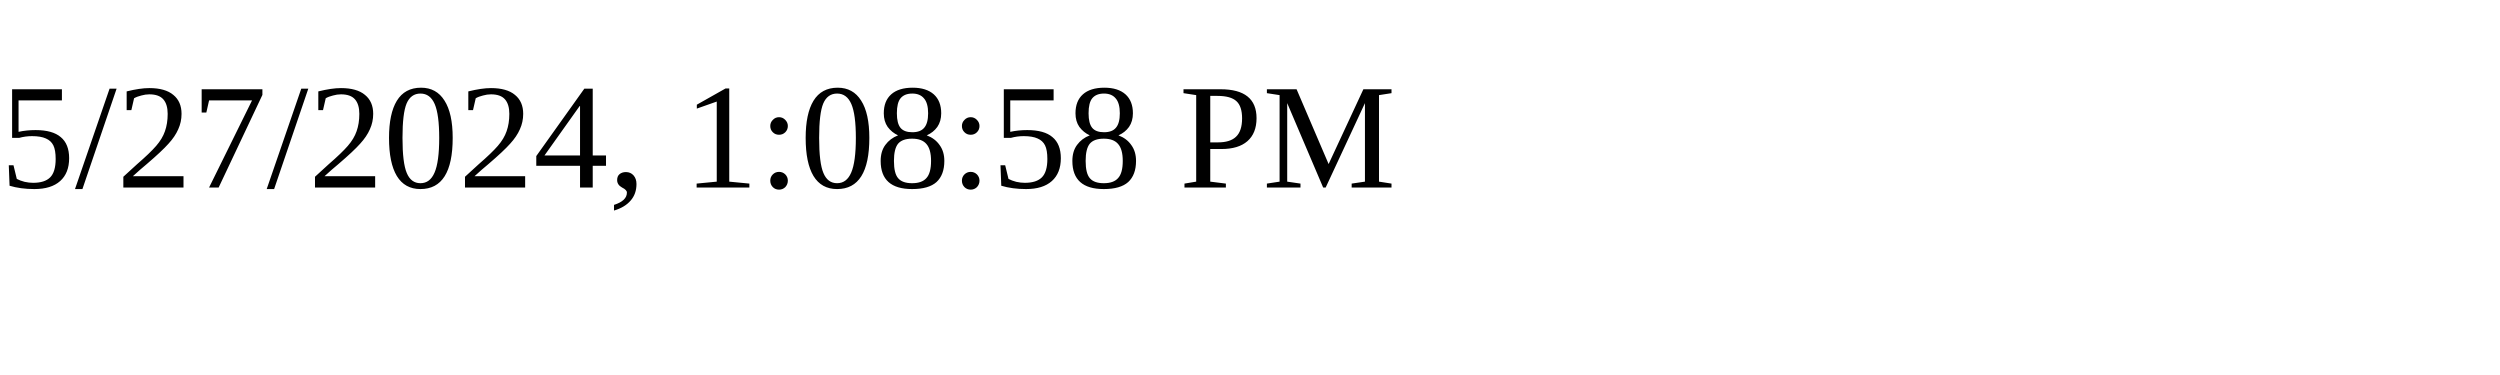
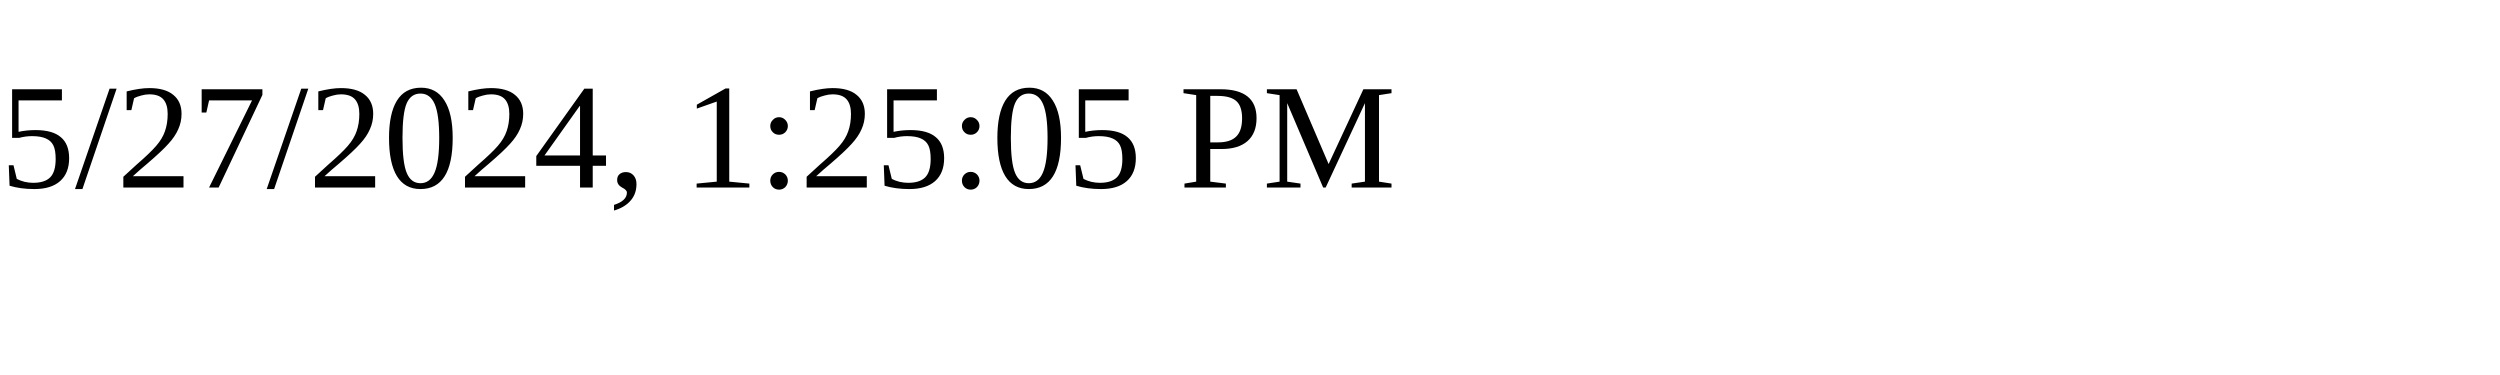
<svg xmlns="http://www.w3.org/2000/svg" height="30" width="200">
-   <text x="0" y="15">5/27/2024, 1:08:58 PM</text>
+   <text x="0" y="15">5/27/2024, 1:25:05 PM</text>
</svg>
